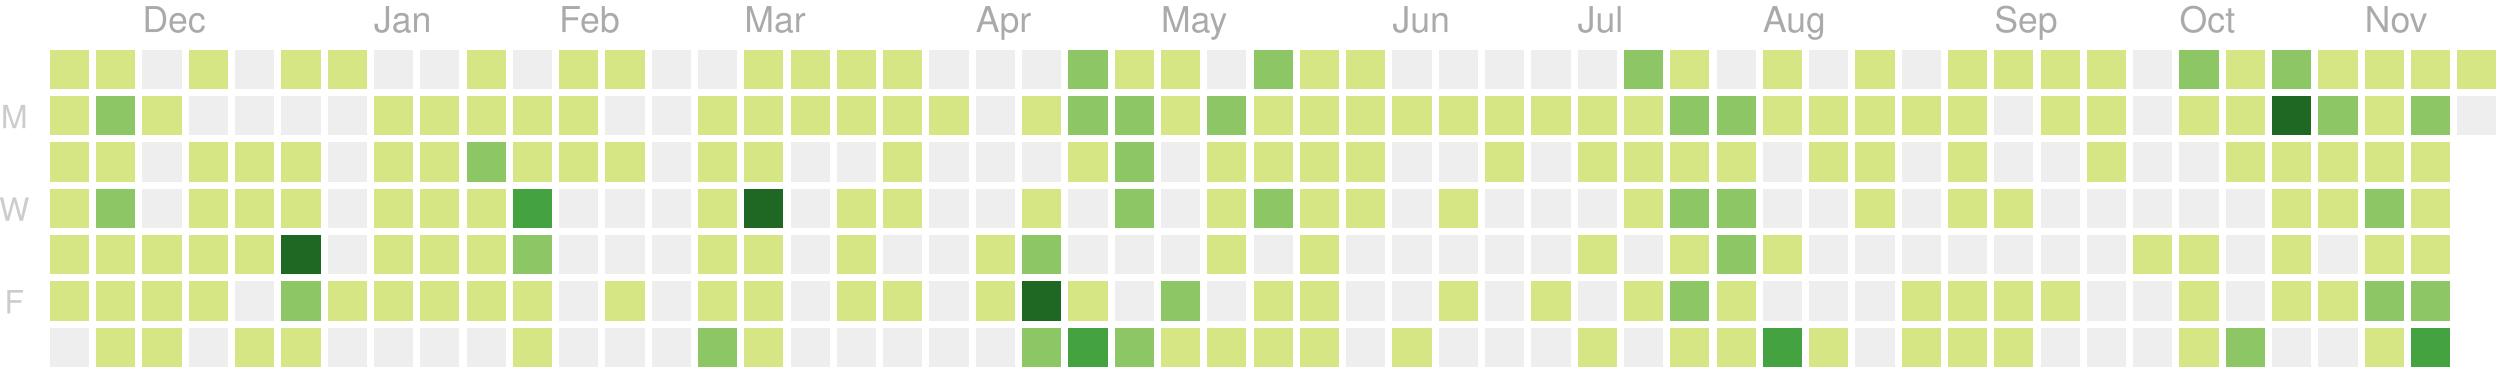
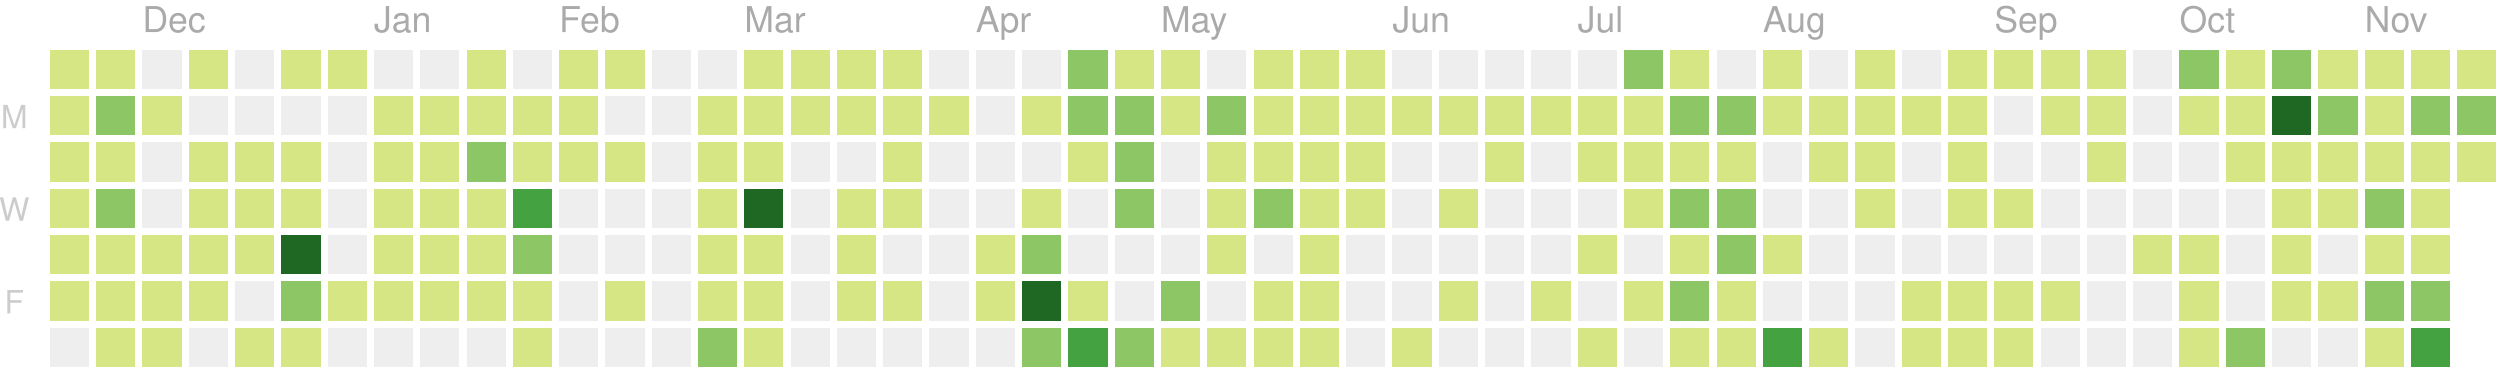
<svg xmlns="http://www.w3.org/2000/svg" version="1.1" width="702" height="104">
  <rect style="fill:#d6e685;shape-rendering:crispedges;" data-score="1" data-date="2019-11-17" x="14" y="14" width="11" height="11" />
  <rect style="fill:#d6e685;shape-rendering:crispedges;" data-score="8" data-date="2019-11-24" x="27" y="14" width="11" height="11" />
  <rect style="fill:#eeeeee;shape-rendering:crispedges;" data-score="0" data-date="2019-12-01" x="40" y="14" width="11" height="11" />
  <rect style="fill:#d6e685;shape-rendering:crispedges;" data-score="1" data-date="2019-12-08" x="53" y="14" width="11" height="11" />
  <rect style="fill:#eeeeee;shape-rendering:crispedges;" data-score="0" data-date="2019-12-15" x="66" y="14" width="11" height="11" />
  <rect style="fill:#d6e685;shape-rendering:crispedges;" data-score="3" data-date="2019-12-22" x="79" y="14" width="11" height="11" />
  <rect style="fill:#d6e685;shape-rendering:crispedges;" data-score="1" data-date="2019-12-29" x="92" y="14" width="11" height="11" />
  <rect style="fill:#eeeeee;shape-rendering:crispedges;" data-score="0" data-date="2020-01-05" x="105" y="14" width="11" height="11" />
  <rect style="fill:#eeeeee;shape-rendering:crispedges;" data-score="0" data-date="2020-01-12" x="118" y="14" width="11" height="11" />
  <rect style="fill:#d6e685;shape-rendering:crispedges;" data-score="3" data-date="2020-01-19" x="131" y="14" width="11" height="11" />
  <rect style="fill:#eeeeee;shape-rendering:crispedges;" data-score="0" data-date="2020-01-26" x="144" y="14" width="11" height="11" />
  <rect style="fill:#d6e685;shape-rendering:crispedges;" data-score="3" data-date="2020-02-02" x="157" y="14" width="11" height="11" />
  <rect style="fill:#d6e685;shape-rendering:crispedges;" data-score="1" data-date="2020-02-09" x="170" y="14" width="11" height="11" />
  <rect style="fill:#eeeeee;shape-rendering:crispedges;" data-score="0" data-date="2020-02-16" x="183" y="14" width="11" height="11" />
  <rect style="fill:#eeeeee;shape-rendering:crispedges;" data-score="0" data-date="2020-02-23" x="196" y="14" width="11" height="11" />
  <rect style="fill:#d6e685;shape-rendering:crispedges;" data-score="3" data-date="2020-03-01" x="209" y="14" width="11" height="11" />
  <rect style="fill:#d6e685;shape-rendering:crispedges;" data-score="6" data-date="2020-03-08" x="222" y="14" width="11" height="11" />
  <rect style="fill:#d6e685;shape-rendering:crispedges;" data-score="4" data-date="2020-03-15" x="235" y="14" width="11" height="11" />
  <rect style="fill:#d6e685;shape-rendering:crispedges;" data-score="1" data-date="2020-03-22" x="248" y="14" width="11" height="11" />
  <rect style="fill:#eeeeee;shape-rendering:crispedges;" data-score="0" data-date="2020-03-29" x="261" y="14" width="11" height="11" />
  <rect style="fill:#eeeeee;shape-rendering:crispedges;" data-score="0" data-date="2020-04-05" x="274" y="14" width="11" height="11" />
  <rect style="fill:#eeeeee;shape-rendering:crispedges;" data-score="0" data-date="2020-04-12" x="287" y="14" width="11" height="11" />
  <rect style="fill:#8cc665;shape-rendering:crispedges;" data-score="15" data-date="2020-04-19" x="300" y="14" width="11" height="11" />
  <rect style="fill:#d6e685;shape-rendering:crispedges;" data-score="9" data-date="2020-04-26" x="313" y="14" width="11" height="11" />
  <rect style="fill:#d6e685;shape-rendering:crispedges;" data-score="6" data-date="2020-05-03" x="326" y="14" width="11" height="11" />
  <rect style="fill:#eeeeee;shape-rendering:crispedges;" data-score="0" data-date="2020-05-10" x="339" y="14" width="11" height="11" />
-   <rect style="fill:#8cc665;shape-rendering:crispedges;" data-score="12" data-date="2020-05-17" x="352" y="14" width="11" height="11" />
+   <rect style="fill:#d6e685;shape-rendering:crispedges;" data-score="9" data-date="2020-05-17" x="352" y="14" width="11" height="11" />
  <rect style="fill:#d6e685;shape-rendering:crispedges;" data-score="1" data-date="2020-05-24" x="365" y="14" width="11" height="11" />
  <rect style="fill:#d6e685;shape-rendering:crispedges;" data-score="11" data-date="2020-05-31" x="378" y="14" width="11" height="11" />
  <rect style="fill:#eeeeee;shape-rendering:crispedges;" data-score="0" data-date="2020-06-07" x="391" y="14" width="11" height="11" />
  <rect style="fill:#eeeeee;shape-rendering:crispedges;" data-score="0" data-date="2020-06-14" x="404" y="14" width="11" height="11" />
  <rect style="fill:#eeeeee;shape-rendering:crispedges;" data-score="0" data-date="2020-06-21" x="417" y="14" width="11" height="11" />
  <rect style="fill:#eeeeee;shape-rendering:crispedges;" data-score="0" data-date="2020-06-28" x="430" y="14" width="11" height="11" />
  <rect style="fill:#eeeeee;shape-rendering:crispedges;" data-score="0" data-date="2020-07-05" x="443" y="14" width="11" height="11" />
  <rect style="fill:#8cc665;shape-rendering:crispedges;" data-score="14" data-date="2020-07-12" x="456" y="14" width="11" height="11" />
  <rect style="fill:#d6e685;shape-rendering:crispedges;" data-score="11" data-date="2020-07-19" x="469" y="14" width="11" height="11" />
  <rect style="fill:#eeeeee;shape-rendering:crispedges;" data-score="0" data-date="2020-07-26" x="482" y="14" width="11" height="11" />
  <rect style="fill:#d6e685;shape-rendering:crispedges;" data-score="3" data-date="2020-08-02" x="495" y="14" width="11" height="11" />
  <rect style="fill:#eeeeee;shape-rendering:crispedges;" data-score="0" data-date="2020-08-09" x="508" y="14" width="11" height="11" />
  <rect style="fill:#d6e685;shape-rendering:crispedges;" data-score="4" data-date="2020-08-16" x="521" y="14" width="11" height="11" />
  <rect style="fill:#eeeeee;shape-rendering:crispedges;" data-score="0" data-date="2020-08-23" x="534" y="14" width="11" height="11" />
  <rect style="fill:#d6e685;shape-rendering:crispedges;" data-score="2" data-date="2020-08-30" x="547" y="14" width="11" height="11" />
  <rect style="fill:#d6e685;shape-rendering:crispedges;" data-score="1" data-date="2020-09-06" x="560" y="14" width="11" height="11" />
  <rect style="fill:#d6e685;shape-rendering:crispedges;" data-score="1" data-date="2020-09-13" x="573" y="14" width="11" height="11" />
  <rect style="fill:#d6e685;shape-rendering:crispedges;" data-score="4" data-date="2020-09-20" x="586" y="14" width="11" height="11" />
  <rect style="fill:#eeeeee;shape-rendering:crispedges;" data-score="0" data-date="2020-09-27" x="599" y="14" width="11" height="11" />
  <rect style="fill:#8cc665;shape-rendering:crispedges;" data-score="20" data-date="2020-10-04" x="612" y="14" width="11" height="11" />
  <rect style="fill:#d6e685;shape-rendering:crispedges;" data-score="6" data-date="2020-10-11" x="625" y="14" width="11" height="11" />
  <rect style="fill:#8cc665;shape-rendering:crispedges;" data-score="15" data-date="2020-10-18" x="638" y="14" width="11" height="11" />
  <rect style="fill:#d6e685;shape-rendering:crispedges;" data-score="11" data-date="2020-10-25" x="651" y="14" width="11" height="11" />
  <rect style="fill:#d6e685;shape-rendering:crispedges;" data-score="2" data-date="2020-11-01" x="664" y="14" width="11" height="11" />
  <rect style="fill:#d6e685;shape-rendering:crispedges;" data-score="9" data-date="2020-11-08" x="677" y="14" width="11" height="11" />
  <rect style="fill:#d6e685;shape-rendering:crispedges;" data-score="1" data-date="2020-11-15" x="690" y="14" width="11" height="11" />
  <rect style="fill:#d6e685;shape-rendering:crispedges;" data-score="2" data-date="2019-11-18" x="14" y="27" width="11" height="11" />
  <rect style="fill:#8cc665;shape-rendering:crispedges;" data-score="16" data-date="2019-11-25" x="27" y="27" width="11" height="11" />
  <rect style="fill:#d6e685;shape-rendering:crispedges;" data-score="1" data-date="2019-12-02" x="40" y="27" width="11" height="11" />
  <rect style="fill:#eeeeee;shape-rendering:crispedges;" data-score="0" data-date="2019-12-09" x="53" y="27" width="11" height="11" />
  <rect style="fill:#eeeeee;shape-rendering:crispedges;" data-score="0" data-date="2019-12-16" x="66" y="27" width="11" height="11" />
  <rect style="fill:#eeeeee;shape-rendering:crispedges;" data-score="0" data-date="2019-12-23" x="79" y="27" width="11" height="11" />
  <rect style="fill:#eeeeee;shape-rendering:crispedges;" data-score="0" data-date="2019-12-30" x="92" y="27" width="11" height="11" />
  <rect style="fill:#d6e685;shape-rendering:crispedges;" data-score="7" data-date="2020-01-06" x="105" y="27" width="11" height="11" />
  <rect style="fill:#d6e685;shape-rendering:crispedges;" data-score="5" data-date="2020-01-13" x="118" y="27" width="11" height="11" />
  <rect style="fill:#d6e685;shape-rendering:crispedges;" data-score="10" data-date="2020-01-20" x="131" y="27" width="11" height="11" />
  <rect style="fill:#d6e685;shape-rendering:crispedges;" data-score="3" data-date="2020-01-27" x="144" y="27" width="11" height="11" />
  <rect style="fill:#d6e685;shape-rendering:crispedges;" data-score="4" data-date="2020-02-03" x="157" y="27" width="11" height="11" />
  <rect style="fill:#eeeeee;shape-rendering:crispedges;" data-score="0" data-date="2020-02-10" x="170" y="27" width="11" height="11" />
  <rect style="fill:#eeeeee;shape-rendering:crispedges;" data-score="0" data-date="2020-02-17" x="183" y="27" width="11" height="11" />
  <rect style="fill:#d6e685;shape-rendering:crispedges;" data-score="1" data-date="2020-02-24" x="196" y="27" width="11" height="11" />
  <rect style="fill:#d6e685;shape-rendering:crispedges;" data-score="1" data-date="2020-03-02" x="209" y="27" width="11" height="11" />
  <rect style="fill:#d6e685;shape-rendering:crispedges;" data-score="1" data-date="2020-03-09" x="222" y="27" width="11" height="11" />
  <rect style="fill:#d6e685;shape-rendering:crispedges;" data-score="1" data-date="2020-03-16" x="235" y="27" width="11" height="11" />
  <rect style="fill:#d6e685;shape-rendering:crispedges;" data-score="2" data-date="2020-03-23" x="248" y="27" width="11" height="11" />
  <rect style="fill:#d6e685;shape-rendering:crispedges;" data-score="1" data-date="2020-03-30" x="261" y="27" width="11" height="11" />
  <rect style="fill:#eeeeee;shape-rendering:crispedges;" data-score="0" data-date="2020-04-06" x="274" y="27" width="11" height="11" />
  <rect style="fill:#d6e685;shape-rendering:crispedges;" data-score="1" data-date="2020-04-13" x="287" y="27" width="11" height="11" />
  <rect style="fill:#8cc665;shape-rendering:crispedges;" data-score="17" data-date="2020-04-20" x="300" y="27" width="11" height="11" />
  <rect style="fill:#8cc665;shape-rendering:crispedges;" data-score="14" data-date="2020-04-27" x="313" y="27" width="11" height="11" />
  <rect style="fill:#d6e685;shape-rendering:crispedges;" data-score="7" data-date="2020-05-04" x="326" y="27" width="11" height="11" />
  <rect style="fill:#8cc665;shape-rendering:crispedges;" data-score="15" data-date="2020-05-11" x="339" y="27" width="11" height="11" />
  <rect style="fill:#d6e685;shape-rendering:crispedges;" data-score="7" data-date="2020-05-18" x="352" y="27" width="11" height="11" />
  <rect style="fill:#d6e685;shape-rendering:crispedges;" data-score="7" data-date="2020-05-25" x="365" y="27" width="11" height="11" />
  <rect style="fill:#d6e685;shape-rendering:crispedges;" data-score="8" data-date="2020-06-01" x="378" y="27" width="11" height="11" />
  <rect style="fill:#d6e685;shape-rendering:crispedges;" data-score="1" data-date="2020-06-08" x="391" y="27" width="11" height="11" />
  <rect style="fill:#d6e685;shape-rendering:crispedges;" data-score="1" data-date="2020-06-15" x="404" y="27" width="11" height="11" />
  <rect style="fill:#d6e685;shape-rendering:crispedges;" data-score="1" data-date="2020-06-22" x="417" y="27" width="11" height="11" />
  <rect style="fill:#d6e685;shape-rendering:crispedges;" data-score="1" data-date="2020-06-29" x="430" y="27" width="11" height="11" />
  <rect style="fill:#d6e685;shape-rendering:crispedges;" data-score="6" data-date="2020-07-06" x="443" y="27" width="11" height="11" />
  <rect style="fill:#d6e685;shape-rendering:crispedges;" data-score="1" data-date="2020-07-13" x="456" y="27" width="11" height="11" />
  <rect style="fill:#8cc665;shape-rendering:crispedges;" data-score="16" data-date="2020-07-20" x="469" y="27" width="11" height="11" />
  <rect style="fill:#8cc665;shape-rendering:crispedges;" data-score="17" data-date="2020-07-27" x="482" y="27" width="11" height="11" />
  <rect style="fill:#d6e685;shape-rendering:crispedges;" data-score="9" data-date="2020-08-03" x="495" y="27" width="11" height="11" />
  <rect style="fill:#d6e685;shape-rendering:crispedges;" data-score="1" data-date="2020-08-10" x="508" y="27" width="11" height="11" />
  <rect style="fill:#d6e685;shape-rendering:crispedges;" data-score="1" data-date="2020-08-17" x="521" y="27" width="11" height="11" />
  <rect style="fill:#d6e685;shape-rendering:crispedges;" data-score="1" data-date="2020-08-24" x="534" y="27" width="11" height="11" />
  <rect style="fill:#d6e685;shape-rendering:crispedges;" data-score="2" data-date="2020-08-31" x="547" y="27" width="11" height="11" />
  <rect style="fill:#eeeeee;shape-rendering:crispedges;" data-score="0" data-date="2020-09-07" x="560" y="27" width="11" height="11" />
  <rect style="fill:#d6e685;shape-rendering:crispedges;" data-score="2" data-date="2020-09-14" x="573" y="27" width="11" height="11" />
  <rect style="fill:#d6e685;shape-rendering:crispedges;" data-score="3" data-date="2020-09-21" x="586" y="27" width="11" height="11" />
  <rect style="fill:#eeeeee;shape-rendering:crispedges;" data-score="0" data-date="2020-09-28" x="599" y="27" width="11" height="11" />
  <rect style="fill:#d6e685;shape-rendering:crispedges;" data-score="2" data-date="2020-10-05" x="612" y="27" width="11" height="11" />
  <rect style="fill:#d6e685;shape-rendering:crispedges;" data-score="2" data-date="2020-10-12" x="625" y="27" width="11" height="11" />
  <rect style="fill:#1e6823;shape-rendering:crispedges;" data-score="46" data-date="2020-10-19" x="638" y="27" width="11" height="11" />
-   <rect style="fill:#8cc665;shape-rendering:crispedges;" data-score="19" data-date="2020-10-26" x="651" y="27" width="11" height="11" />
+   <rect style="fill:#8cc665;shape-rendering:crispedges;" data-score="18" data-date="2020-10-26" x="651" y="27" width="11" height="11" />
  <rect style="fill:#d6e685;shape-rendering:crispedges;" data-score="4" data-date="2020-11-02" x="664" y="27" width="11" height="11" />
  <rect style="fill:#8cc665;shape-rendering:crispedges;" data-score="12" data-date="2020-11-09" x="677" y="27" width="11" height="11" />
-   <rect style="fill:#eeeeee;shape-rendering:crispedges;" data-score="0" data-date="2020-11-16" x="690" y="27" width="11" height="11" />
+   <rect style="fill:#8cc665;shape-rendering:crispedges;" data-score="13" data-date="2020-11-16" x="690" y="27" width="11" height="11" />
  <rect style="fill:#d6e685;shape-rendering:crispedges;" data-score="8" data-date="2019-11-19" x="14" y="40" width="11" height="11" />
  <rect style="fill:#d6e685;shape-rendering:crispedges;" data-score="4" data-date="2019-11-26" x="27" y="40" width="11" height="11" />
  <rect style="fill:#eeeeee;shape-rendering:crispedges;" data-score="0" data-date="2019-12-03" x="40" y="40" width="11" height="11" />
  <rect style="fill:#d6e685;shape-rendering:crispedges;" data-score="2" data-date="2019-12-10" x="53" y="40" width="11" height="11" />
  <rect style="fill:#d6e685;shape-rendering:crispedges;" data-score="5" data-date="2019-12-17" x="66" y="40" width="11" height="11" />
  <rect style="fill:#d6e685;shape-rendering:crispedges;" data-score="1" data-date="2019-12-24" x="79" y="40" width="11" height="11" />
  <rect style="fill:#eeeeee;shape-rendering:crispedges;" data-score="0" data-date="2019-12-31" x="92" y="40" width="11" height="11" />
  <rect style="fill:#d6e685;shape-rendering:crispedges;" data-score="1" data-date="2020-01-07" x="105" y="40" width="11" height="11" />
  <rect style="fill:#d6e685;shape-rendering:crispedges;" data-score="10" data-date="2020-01-14" x="118" y="40" width="11" height="11" />
  <rect style="fill:#8cc665;shape-rendering:crispedges;" data-score="18" data-date="2020-01-21" x="131" y="40" width="11" height="11" />
  <rect style="fill:#d6e685;shape-rendering:crispedges;" data-score="6" data-date="2020-01-28" x="144" y="40" width="11" height="11" />
  <rect style="fill:#d6e685;shape-rendering:crispedges;" data-score="8" data-date="2020-02-04" x="157" y="40" width="11" height="11" />
  <rect style="fill:#d6e685;shape-rendering:crispedges;" data-score="1" data-date="2020-02-11" x="170" y="40" width="11" height="11" />
  <rect style="fill:#eeeeee;shape-rendering:crispedges;" data-score="0" data-date="2020-02-18" x="183" y="40" width="11" height="11" />
  <rect style="fill:#d6e685;shape-rendering:crispedges;" data-score="1" data-date="2020-02-25" x="196" y="40" width="11" height="11" />
  <rect style="fill:#d6e685;shape-rendering:crispedges;" data-score="8" data-date="2020-03-03" x="209" y="40" width="11" height="11" />
  <rect style="fill:#eeeeee;shape-rendering:crispedges;" data-score="0" data-date="2020-03-10" x="222" y="40" width="11" height="11" />
  <rect style="fill:#eeeeee;shape-rendering:crispedges;" data-score="0" data-date="2020-03-17" x="235" y="40" width="11" height="11" />
  <rect style="fill:#d6e685;shape-rendering:crispedges;" data-score="7" data-date="2020-03-24" x="248" y="40" width="11" height="11" />
  <rect style="fill:#eeeeee;shape-rendering:crispedges;" data-score="0" data-date="2020-03-31" x="261" y="40" width="11" height="11" />
  <rect style="fill:#eeeeee;shape-rendering:crispedges;" data-score="0" data-date="2020-04-07" x="274" y="40" width="11" height="11" />
  <rect style="fill:#eeeeee;shape-rendering:crispedges;" data-score="0" data-date="2020-04-14" x="287" y="40" width="11" height="11" />
  <rect style="fill:#d6e685;shape-rendering:crispedges;" data-score="1" data-date="2020-04-21" x="300" y="40" width="11" height="11" />
  <rect style="fill:#8cc665;shape-rendering:crispedges;" data-score="15" data-date="2020-04-28" x="313" y="40" width="11" height="11" />
  <rect style="fill:#eeeeee;shape-rendering:crispedges;" data-score="0" data-date="2020-05-05" x="326" y="40" width="11" height="11" />
  <rect style="fill:#d6e685;shape-rendering:crispedges;" data-score="3" data-date="2020-05-12" x="339" y="40" width="11" height="11" />
  <rect style="fill:#d6e685;shape-rendering:crispedges;" data-score="3" data-date="2020-05-19" x="352" y="40" width="11" height="11" />
  <rect style="fill:#d6e685;shape-rendering:crispedges;" data-score="2" data-date="2020-05-26" x="365" y="40" width="11" height="11" />
  <rect style="fill:#d6e685;shape-rendering:crispedges;" data-score="5" data-date="2020-06-02" x="378" y="40" width="11" height="11" />
  <rect style="fill:#eeeeee;shape-rendering:crispedges;" data-score="0" data-date="2020-06-09" x="391" y="40" width="11" height="11" />
  <rect style="fill:#eeeeee;shape-rendering:crispedges;" data-score="0" data-date="2020-06-16" x="404" y="40" width="11" height="11" />
  <rect style="fill:#d6e685;shape-rendering:crispedges;" data-score="1" data-date="2020-06-23" x="417" y="40" width="11" height="11" />
  <rect style="fill:#eeeeee;shape-rendering:crispedges;" data-score="0" data-date="2020-06-30" x="430" y="40" width="11" height="11" />
  <rect style="fill:#d6e685;shape-rendering:crispedges;" data-score="6" data-date="2020-07-07" x="443" y="40" width="11" height="11" />
  <rect style="fill:#d6e685;shape-rendering:crispedges;" data-score="6" data-date="2020-07-14" x="456" y="40" width="11" height="11" />
  <rect style="fill:#d6e685;shape-rendering:crispedges;" data-score="5" data-date="2020-07-21" x="469" y="40" width="11" height="11" />
  <rect style="fill:#d6e685;shape-rendering:crispedges;" data-score="8" data-date="2020-07-28" x="482" y="40" width="11" height="11" />
  <rect style="fill:#eeeeee;shape-rendering:crispedges;" data-score="0" data-date="2020-08-04" x="495" y="40" width="11" height="11" />
  <rect style="fill:#d6e685;shape-rendering:crispedges;" data-score="1" data-date="2020-08-11" x="508" y="40" width="11" height="11" />
  <rect style="fill:#d6e685;shape-rendering:crispedges;" data-score="1" data-date="2020-08-18" x="521" y="40" width="11" height="11" />
  <rect style="fill:#eeeeee;shape-rendering:crispedges;" data-score="0" data-date="2020-08-25" x="534" y="40" width="11" height="11" />
  <rect style="fill:#d6e685;shape-rendering:crispedges;" data-score="3" data-date="2020-09-01" x="547" y="40" width="11" height="11" />
  <rect style="fill:#eeeeee;shape-rendering:crispedges;" data-score="0" data-date="2020-09-08" x="560" y="40" width="11" height="11" />
  <rect style="fill:#eeeeee;shape-rendering:crispedges;" data-score="0" data-date="2020-09-15" x="573" y="40" width="11" height="11" />
  <rect style="fill:#d6e685;shape-rendering:crispedges;" data-score="1" data-date="2020-09-22" x="586" y="40" width="11" height="11" />
  <rect style="fill:#eeeeee;shape-rendering:crispedges;" data-score="0" data-date="2020-09-29" x="599" y="40" width="11" height="11" />
  <rect style="fill:#eeeeee;shape-rendering:crispedges;" data-score="0" data-date="2020-10-06" x="612" y="40" width="11" height="11" />
  <rect style="fill:#d6e685;shape-rendering:crispedges;" data-score="1" data-date="2020-10-13" x="625" y="40" width="11" height="11" />
  <rect style="fill:#d6e685;shape-rendering:crispedges;" data-score="7" data-date="2020-10-20" x="638" y="40" width="11" height="11" />
  <rect style="fill:#d6e685;shape-rendering:crispedges;" data-score="3" data-date="2020-10-27" x="651" y="40" width="11" height="11" />
  <rect style="fill:#d6e685;shape-rendering:crispedges;" data-score="11" data-date="2020-11-03" x="664" y="40" width="11" height="11" />
  <rect style="fill:#d6e685;shape-rendering:crispedges;" data-score="3" data-date="2020-11-10" x="677" y="40" width="11" height="11" />
+   <rect style="fill:#d6e685;shape-rendering:crispedges;" data-score="1" data-date="2020-11-17" x="690" y="40" width="11" height="11" />
  <rect style="fill:#d6e685;shape-rendering:crispedges;" data-score="6" data-date="2019-11-20" x="14" y="53" width="11" height="11" />
  <rect style="fill:#8cc665;shape-rendering:crispedges;" data-score="13" data-date="2019-11-27" x="27" y="53" width="11" height="11" />
  <rect style="fill:#eeeeee;shape-rendering:crispedges;" data-score="0" data-date="2019-12-04" x="40" y="53" width="11" height="11" />
  <rect style="fill:#d6e685;shape-rendering:crispedges;" data-score="4" data-date="2019-12-11" x="53" y="53" width="11" height="11" />
  <rect style="fill:#d6e685;shape-rendering:crispedges;" data-score="5" data-date="2019-12-18" x="66" y="53" width="11" height="11" />
  <rect style="fill:#d6e685;shape-rendering:crispedges;" data-score="9" data-date="2019-12-25" x="79" y="53" width="11" height="11" />
  <rect style="fill:#eeeeee;shape-rendering:crispedges;" data-score="0" data-date="2020-01-01" x="92" y="53" width="11" height="11" />
  <rect style="fill:#d6e685;shape-rendering:crispedges;" data-score="1" data-date="2020-01-08" x="105" y="53" width="11" height="11" />
  <rect style="fill:#d6e685;shape-rendering:crispedges;" data-score="4" data-date="2020-01-15" x="118" y="53" width="11" height="11" />
  <rect style="fill:#d6e685;shape-rendering:crispedges;" data-score="3" data-date="2020-01-22" x="131" y="53" width="11" height="11" />
  <rect style="fill:#44a340;shape-rendering:crispedges;" data-score="24" data-date="2020-01-29" x="144" y="53" width="11" height="11" />
  <rect style="fill:#eeeeee;shape-rendering:crispedges;" data-score="0" data-date="2020-02-05" x="157" y="53" width="11" height="11" />
  <rect style="fill:#eeeeee;shape-rendering:crispedges;" data-score="0" data-date="2020-02-12" x="170" y="53" width="11" height="11" />
  <rect style="fill:#eeeeee;shape-rendering:crispedges;" data-score="0" data-date="2020-02-19" x="183" y="53" width="11" height="11" />
  <rect style="fill:#d6e685;shape-rendering:crispedges;" data-score="5" data-date="2020-02-26" x="196" y="53" width="11" height="11" />
  <rect style="fill:#1e6823;shape-rendering:crispedges;" data-score="37" data-date="2020-03-04" x="209" y="53" width="11" height="11" />
  <rect style="fill:#eeeeee;shape-rendering:crispedges;" data-score="0" data-date="2020-03-11" x="222" y="53" width="11" height="11" />
  <rect style="fill:#d6e685;shape-rendering:crispedges;" data-score="8" data-date="2020-03-18" x="235" y="53" width="11" height="11" />
  <rect style="fill:#d6e685;shape-rendering:crispedges;" data-score="1" data-date="2020-03-25" x="248" y="53" width="11" height="11" />
  <rect style="fill:#eeeeee;shape-rendering:crispedges;" data-score="0" data-date="2020-04-01" x="261" y="53" width="11" height="11" />
  <rect style="fill:#eeeeee;shape-rendering:crispedges;" data-score="0" data-date="2020-04-08" x="274" y="53" width="11" height="11" />
  <rect style="fill:#d6e685;shape-rendering:crispedges;" data-score="3" data-date="2020-04-15" x="287" y="53" width="11" height="11" />
  <rect style="fill:#eeeeee;shape-rendering:crispedges;" data-score="0" data-date="2020-04-22" x="300" y="53" width="11" height="11" />
  <rect style="fill:#8cc665;shape-rendering:crispedges;" data-score="18" data-date="2020-04-29" x="313" y="53" width="11" height="11" />
  <rect style="fill:#eeeeee;shape-rendering:crispedges;" data-score="0" data-date="2020-05-06" x="326" y="53" width="11" height="11" />
  <rect style="fill:#d6e685;shape-rendering:crispedges;" data-score="4" data-date="2020-05-13" x="339" y="53" width="11" height="11" />
  <rect style="fill:#8cc665;shape-rendering:crispedges;" data-score="15" data-date="2020-05-20" x="352" y="53" width="11" height="11" />
  <rect style="fill:#d6e685;shape-rendering:crispedges;" data-score="1" data-date="2020-05-27" x="365" y="53" width="11" height="11" />
  <rect style="fill:#d6e685;shape-rendering:crispedges;" data-score="1" data-date="2020-06-03" x="378" y="53" width="11" height="11" />
  <rect style="fill:#eeeeee;shape-rendering:crispedges;" data-score="0" data-date="2020-06-10" x="391" y="53" width="11" height="11" />
  <rect style="fill:#d6e685;shape-rendering:crispedges;" data-score="1" data-date="2020-06-17" x="404" y="53" width="11" height="11" />
  <rect style="fill:#eeeeee;shape-rendering:crispedges;" data-score="0" data-date="2020-06-24" x="417" y="53" width="11" height="11" />
  <rect style="fill:#eeeeee;shape-rendering:crispedges;" data-score="0" data-date="2020-07-01" x="430" y="53" width="11" height="11" />
  <rect style="fill:#eeeeee;shape-rendering:crispedges;" data-score="0" data-date="2020-07-08" x="443" y="53" width="11" height="11" />
  <rect style="fill:#d6e685;shape-rendering:crispedges;" data-score="5" data-date="2020-07-15" x="456" y="53" width="11" height="11" />
  <rect style="fill:#8cc665;shape-rendering:crispedges;" data-score="15" data-date="2020-07-22" x="469" y="53" width="11" height="11" />
  <rect style="fill:#8cc665;shape-rendering:crispedges;" data-score="13" data-date="2020-07-29" x="482" y="53" width="11" height="11" />
  <rect style="fill:#eeeeee;shape-rendering:crispedges;" data-score="0" data-date="2020-08-05" x="495" y="53" width="11" height="11" />
  <rect style="fill:#eeeeee;shape-rendering:crispedges;" data-score="0" data-date="2020-08-12" x="508" y="53" width="11" height="11" />
  <rect style="fill:#d6e685;shape-rendering:crispedges;" data-score="1" data-date="2020-08-19" x="521" y="53" width="11" height="11" />
  <rect style="fill:#eeeeee;shape-rendering:crispedges;" data-score="0" data-date="2020-08-26" x="534" y="53" width="11" height="11" />
  <rect style="fill:#d6e685;shape-rendering:crispedges;" data-score="1" data-date="2020-09-02" x="547" y="53" width="11" height="11" />
  <rect style="fill:#d6e685;shape-rendering:crispedges;" data-score="2" data-date="2020-09-09" x="560" y="53" width="11" height="11" />
  <rect style="fill:#eeeeee;shape-rendering:crispedges;" data-score="0" data-date="2020-09-16" x="573" y="53" width="11" height="11" />
  <rect style="fill:#eeeeee;shape-rendering:crispedges;" data-score="0" data-date="2020-09-23" x="586" y="53" width="11" height="11" />
  <rect style="fill:#eeeeee;shape-rendering:crispedges;" data-score="0" data-date="2020-09-30" x="599" y="53" width="11" height="11" />
  <rect style="fill:#eeeeee;shape-rendering:crispedges;" data-score="0" data-date="2020-10-07" x="612" y="53" width="11" height="11" />
  <rect style="fill:#eeeeee;shape-rendering:crispedges;" data-score="0" data-date="2020-10-14" x="625" y="53" width="11" height="11" />
  <rect style="fill:#d6e685;shape-rendering:crispedges;" data-score="2" data-date="2020-10-21" x="638" y="53" width="11" height="11" />
  <rect style="fill:#d6e685;shape-rendering:crispedges;" data-score="5" data-date="2020-10-28" x="651" y="53" width="11" height="11" />
  <rect style="fill:#8cc665;shape-rendering:crispedges;" data-score="14" data-date="2020-11-04" x="664" y="53" width="11" height="11" />
  <rect style="fill:#d6e685;shape-rendering:crispedges;" data-score="11" data-date="2020-11-11" x="677" y="53" width="11" height="11" />
  <rect style="fill:#d6e685;shape-rendering:crispedges;" data-score="2" data-date="2019-11-21" x="14" y="66" width="11" height="11" />
  <rect style="fill:#d6e685;shape-rendering:crispedges;" data-score="4" data-date="2019-11-28" x="27" y="66" width="11" height="11" />
  <rect style="fill:#d6e685;shape-rendering:crispedges;" data-score="1" data-date="2019-12-05" x="40" y="66" width="11" height="11" />
  <rect style="fill:#d6e685;shape-rendering:crispedges;" data-score="6" data-date="2019-12-12" x="53" y="66" width="11" height="11" />
  <rect style="fill:#d6e685;shape-rendering:crispedges;" data-score="1" data-date="2019-12-19" x="66" y="66" width="11" height="11" />
  <rect style="fill:#1e6823;shape-rendering:crispedges;" data-score="35" data-date="2019-12-26" x="79" y="66" width="11" height="11" />
  <rect style="fill:#eeeeee;shape-rendering:crispedges;" data-score="0" data-date="2020-01-02" x="92" y="66" width="11" height="11" />
  <rect style="fill:#d6e685;shape-rendering:crispedges;" data-score="6" data-date="2020-01-09" x="105" y="66" width="11" height="11" />
  <rect style="fill:#d6e685;shape-rendering:crispedges;" data-score="2" data-date="2020-01-16" x="118" y="66" width="11" height="11" />
  <rect style="fill:#d6e685;shape-rendering:crispedges;" data-score="2" data-date="2020-01-23" x="131" y="66" width="11" height="11" />
  <rect style="fill:#8cc665;shape-rendering:crispedges;" data-score="16" data-date="2020-01-30" x="144" y="66" width="11" height="11" />
  <rect style="fill:#eeeeee;shape-rendering:crispedges;" data-score="0" data-date="2020-02-06" x="157" y="66" width="11" height="11" />
  <rect style="fill:#eeeeee;shape-rendering:crispedges;" data-score="0" data-date="2020-02-13" x="170" y="66" width="11" height="11" />
  <rect style="fill:#eeeeee;shape-rendering:crispedges;" data-score="0" data-date="2020-02-20" x="183" y="66" width="11" height="11" />
  <rect style="fill:#d6e685;shape-rendering:crispedges;" data-score="3" data-date="2020-02-27" x="196" y="66" width="11" height="11" />
  <rect style="fill:#d6e685;shape-rendering:crispedges;" data-score="1" data-date="2020-03-05" x="209" y="66" width="11" height="11" />
  <rect style="fill:#eeeeee;shape-rendering:crispedges;" data-score="0" data-date="2020-03-12" x="222" y="66" width="11" height="11" />
  <rect style="fill:#d6e685;shape-rendering:crispedges;" data-score="1" data-date="2020-03-19" x="235" y="66" width="11" height="11" />
  <rect style="fill:#eeeeee;shape-rendering:crispedges;" data-score="0" data-date="2020-03-26" x="248" y="66" width="11" height="11" />
  <rect style="fill:#eeeeee;shape-rendering:crispedges;" data-score="0" data-date="2020-04-02" x="261" y="66" width="11" height="11" />
  <rect style="fill:#d6e685;shape-rendering:crispedges;" data-score="2" data-date="2020-04-09" x="274" y="66" width="11" height="11" />
  <rect style="fill:#8cc665;shape-rendering:crispedges;" data-score="21" data-date="2020-04-16" x="287" y="66" width="11" height="11" />
  <rect style="fill:#eeeeee;shape-rendering:crispedges;" data-score="0" data-date="2020-04-23" x="300" y="66" width="11" height="11" />
  <rect style="fill:#eeeeee;shape-rendering:crispedges;" data-score="0" data-date="2020-04-30" x="313" y="66" width="11" height="11" />
  <rect style="fill:#eeeeee;shape-rendering:crispedges;" data-score="0" data-date="2020-05-07" x="326" y="66" width="11" height="11" />
  <rect style="fill:#d6e685;shape-rendering:crispedges;" data-score="1" data-date="2020-05-14" x="339" y="66" width="11" height="11" />
  <rect style="fill:#eeeeee;shape-rendering:crispedges;" data-score="0" data-date="2020-05-21" x="352" y="66" width="11" height="11" />
  <rect style="fill:#d6e685;shape-rendering:crispedges;" data-score="1" data-date="2020-05-28" x="365" y="66" width="11" height="11" />
  <rect style="fill:#eeeeee;shape-rendering:crispedges;" data-score="0" data-date="2020-06-04" x="378" y="66" width="11" height="11" />
  <rect style="fill:#eeeeee;shape-rendering:crispedges;" data-score="0" data-date="2020-06-11" x="391" y="66" width="11" height="11" />
  <rect style="fill:#eeeeee;shape-rendering:crispedges;" data-score="0" data-date="2020-06-18" x="404" y="66" width="11" height="11" />
  <rect style="fill:#eeeeee;shape-rendering:crispedges;" data-score="0" data-date="2020-06-25" x="417" y="66" width="11" height="11" />
  <rect style="fill:#eeeeee;shape-rendering:crispedges;" data-score="0" data-date="2020-07-02" x="430" y="66" width="11" height="11" />
  <rect style="fill:#d6e685;shape-rendering:crispedges;" data-score="2" data-date="2020-07-09" x="443" y="66" width="11" height="11" />
  <rect style="fill:#eeeeee;shape-rendering:crispedges;" data-score="0" data-date="2020-07-16" x="456" y="66" width="11" height="11" />
  <rect style="fill:#d6e685;shape-rendering:crispedges;" data-score="7" data-date="2020-07-23" x="469" y="66" width="11" height="11" />
  <rect style="fill:#8cc665;shape-rendering:crispedges;" data-score="19" data-date="2020-07-30" x="482" y="66" width="11" height="11" />
  <rect style="fill:#d6e685;shape-rendering:crispedges;" data-score="1" data-date="2020-08-06" x="495" y="66" width="11" height="11" />
  <rect style="fill:#eeeeee;shape-rendering:crispedges;" data-score="0" data-date="2020-08-13" x="508" y="66" width="11" height="11" />
  <rect style="fill:#eeeeee;shape-rendering:crispedges;" data-score="0" data-date="2020-08-20" x="521" y="66" width="11" height="11" />
  <rect style="fill:#eeeeee;shape-rendering:crispedges;" data-score="0" data-date="2020-08-27" x="534" y="66" width="11" height="11" />
  <rect style="fill:#eeeeee;shape-rendering:crispedges;" data-score="0" data-date="2020-09-03" x="547" y="66" width="11" height="11" />
  <rect style="fill:#eeeeee;shape-rendering:crispedges;" data-score="0" data-date="2020-09-10" x="560" y="66" width="11" height="11" />
  <rect style="fill:#eeeeee;shape-rendering:crispedges;" data-score="0" data-date="2020-09-17" x="573" y="66" width="11" height="11" />
  <rect style="fill:#eeeeee;shape-rendering:crispedges;" data-score="0" data-date="2020-09-24" x="586" y="66" width="11" height="11" />
  <rect style="fill:#d6e685;shape-rendering:crispedges;" data-score="1" data-date="2020-10-01" x="599" y="66" width="11" height="11" />
  <rect style="fill:#d6e685;shape-rendering:crispedges;" data-score="1" data-date="2020-10-08" x="612" y="66" width="11" height="11" />
  <rect style="fill:#eeeeee;shape-rendering:crispedges;" data-score="0" data-date="2020-10-15" x="625" y="66" width="11" height="11" />
  <rect style="fill:#d6e685;shape-rendering:crispedges;" data-score="4" data-date="2020-10-22" x="638" y="66" width="11" height="11" />
  <rect style="fill:#eeeeee;shape-rendering:crispedges;" data-score="0" data-date="2020-10-29" x="651" y="66" width="11" height="11" />
  <rect style="fill:#d6e685;shape-rendering:crispedges;" data-score="2" data-date="2020-11-05" x="664" y="66" width="11" height="11" />
  <rect style="fill:#d6e685;shape-rendering:crispedges;" data-score="4" data-date="2020-11-12" x="677" y="66" width="11" height="11" />
  <rect style="fill:#d6e685;shape-rendering:crispedges;" data-score="4" data-date="2019-11-22" x="14" y="79" width="11" height="11" />
  <rect style="fill:#d6e685;shape-rendering:crispedges;" data-score="1" data-date="2019-11-29" x="27" y="79" width="11" height="11" />
  <rect style="fill:#d6e685;shape-rendering:crispedges;" data-score="4" data-date="2019-12-06" x="40" y="79" width="11" height="11" />
  <rect style="fill:#d6e685;shape-rendering:crispedges;" data-score="1" data-date="2019-12-13" x="53" y="79" width="11" height="11" />
  <rect style="fill:#eeeeee;shape-rendering:crispedges;" data-score="0" data-date="2019-12-20" x="66" y="79" width="11" height="11" />
  <rect style="fill:#8cc665;shape-rendering:crispedges;" data-score="15" data-date="2019-12-27" x="79" y="79" width="11" height="11" />
  <rect style="fill:#d6e685;shape-rendering:crispedges;" data-score="5" data-date="2020-01-03" x="92" y="79" width="11" height="11" />
  <rect style="fill:#d6e685;shape-rendering:crispedges;" data-score="8" data-date="2020-01-10" x="105" y="79" width="11" height="11" />
  <rect style="fill:#d6e685;shape-rendering:crispedges;" data-score="4" data-date="2020-01-17" x="118" y="79" width="11" height="11" />
  <rect style="fill:#d6e685;shape-rendering:crispedges;" data-score="2" data-date="2020-01-24" x="131" y="79" width="11" height="11" />
  <rect style="fill:#d6e685;shape-rendering:crispedges;" data-score="1" data-date="2020-01-31" x="144" y="79" width="11" height="11" />
  <rect style="fill:#eeeeee;shape-rendering:crispedges;" data-score="0" data-date="2020-02-07" x="157" y="79" width="11" height="11" />
  <rect style="fill:#d6e685;shape-rendering:crispedges;" data-score="5" data-date="2020-02-14" x="170" y="79" width="11" height="11" />
  <rect style="fill:#eeeeee;shape-rendering:crispedges;" data-score="0" data-date="2020-02-21" x="183" y="79" width="11" height="11" />
  <rect style="fill:#d6e685;shape-rendering:crispedges;" data-score="1" data-date="2020-02-28" x="196" y="79" width="11" height="11" />
  <rect style="fill:#d6e685;shape-rendering:crispedges;" data-score="1" data-date="2020-03-06" x="209" y="79" width="11" height="11" />
  <rect style="fill:#eeeeee;shape-rendering:crispedges;" data-score="0" data-date="2020-03-13" x="222" y="79" width="11" height="11" />
  <rect style="fill:#d6e685;shape-rendering:crispedges;" data-score="1" data-date="2020-03-20" x="235" y="79" width="11" height="11" />
  <rect style="fill:#d6e685;shape-rendering:crispedges;" data-score="5" data-date="2020-03-27" x="248" y="79" width="11" height="11" />
  <rect style="fill:#eeeeee;shape-rendering:crispedges;" data-score="0" data-date="2020-04-03" x="261" y="79" width="11" height="11" />
  <rect style="fill:#d6e685;shape-rendering:crispedges;" data-score="1" data-date="2020-04-10" x="274" y="79" width="11" height="11" />
  <rect style="fill:#1e6823;shape-rendering:crispedges;" data-score="35" data-date="2020-04-17" x="287" y="79" width="11" height="11" />
  <rect style="fill:#d6e685;shape-rendering:crispedges;" data-score="5" data-date="2020-04-24" x="300" y="79" width="11" height="11" />
  <rect style="fill:#eeeeee;shape-rendering:crispedges;" data-score="0" data-date="2020-05-01" x="313" y="79" width="11" height="11" />
  <rect style="fill:#8cc665;shape-rendering:crispedges;" data-score="17" data-date="2020-05-08" x="326" y="79" width="11" height="11" />
  <rect style="fill:#eeeeee;shape-rendering:crispedges;" data-score="0" data-date="2020-05-15" x="339" y="79" width="11" height="11" />
  <rect style="fill:#d6e685;shape-rendering:crispedges;" data-score="2" data-date="2020-05-22" x="352" y="79" width="11" height="11" />
  <rect style="fill:#d6e685;shape-rendering:crispedges;" data-score="1" data-date="2020-05-29" x="365" y="79" width="11" height="11" />
  <rect style="fill:#eeeeee;shape-rendering:crispedges;" data-score="0" data-date="2020-06-05" x="378" y="79" width="11" height="11" />
  <rect style="fill:#eeeeee;shape-rendering:crispedges;" data-score="0" data-date="2020-06-12" x="391" y="79" width="11" height="11" />
  <rect style="fill:#d6e685;shape-rendering:crispedges;" data-score="1" data-date="2020-06-19" x="404" y="79" width="11" height="11" />
  <rect style="fill:#eeeeee;shape-rendering:crispedges;" data-score="0" data-date="2020-06-26" x="417" y="79" width="11" height="11" />
-   <rect style="fill:#d6e685;shape-rendering:crispedges;" data-score="4" data-date="2020-07-03" x="430" y="79" width="11" height="11" />
+   <rect style="fill:#d6e685;shape-rendering:crispedges;" data-score="3" data-date="2020-07-03" x="430" y="79" width="11" height="11" />
  <rect style="fill:#eeeeee;shape-rendering:crispedges;" data-score="0" data-date="2020-07-10" x="443" y="79" width="11" height="11" />
  <rect style="fill:#d6e685;shape-rendering:crispedges;" data-score="2" data-date="2020-07-17" x="456" y="79" width="11" height="11" />
  <rect style="fill:#8cc665;shape-rendering:crispedges;" data-score="13" data-date="2020-07-24" x="469" y="79" width="11" height="11" />
  <rect style="fill:#d6e685;shape-rendering:crispedges;" data-score="3" data-date="2020-07-31" x="482" y="79" width="11" height="11" />
  <rect style="fill:#eeeeee;shape-rendering:crispedges;" data-score="0" data-date="2020-08-07" x="495" y="79" width="11" height="11" />
  <rect style="fill:#eeeeee;shape-rendering:crispedges;" data-score="0" data-date="2020-08-14" x="508" y="79" width="11" height="11" />
  <rect style="fill:#eeeeee;shape-rendering:crispedges;" data-score="0" data-date="2020-08-21" x="521" y="79" width="11" height="11" />
  <rect style="fill:#d6e685;shape-rendering:crispedges;" data-score="1" data-date="2020-08-28" x="534" y="79" width="11" height="11" />
  <rect style="fill:#d6e685;shape-rendering:crispedges;" data-score="2" data-date="2020-09-04" x="547" y="79" width="11" height="11" />
  <rect style="fill:#d6e685;shape-rendering:crispedges;" data-score="1" data-date="2020-09-11" x="560" y="79" width="11" height="11" />
  <rect style="fill:#d6e685;shape-rendering:crispedges;" data-score="1" data-date="2020-09-18" x="573" y="79" width="11" height="11" />
  <rect style="fill:#eeeeee;shape-rendering:crispedges;" data-score="0" data-date="2020-09-25" x="586" y="79" width="11" height="11" />
  <rect style="fill:#eeeeee;shape-rendering:crispedges;" data-score="0" data-date="2020-10-02" x="599" y="79" width="11" height="11" />
  <rect style="fill:#d6e685;shape-rendering:crispedges;" data-score="2" data-date="2020-10-09" x="612" y="79" width="11" height="11" />
  <rect style="fill:#eeeeee;shape-rendering:crispedges;" data-score="0" data-date="2020-10-16" x="625" y="79" width="11" height="11" />
  <rect style="fill:#d6e685;shape-rendering:crispedges;" data-score="2" data-date="2020-10-23" x="638" y="79" width="11" height="11" />
  <rect style="fill:#d6e685;shape-rendering:crispedges;" data-score="9" data-date="2020-10-30" x="651" y="79" width="11" height="11" />
  <rect style="fill:#8cc665;shape-rendering:crispedges;" data-score="13" data-date="2020-11-06" x="664" y="79" width="11" height="11" />
  <rect style="fill:#8cc665;shape-rendering:crispedges;" data-score="16" data-date="2020-11-13" x="677" y="79" width="11" height="11" />
  <rect style="fill:#eeeeee;shape-rendering:crispedges;" data-score="0" data-date="2019-11-23" x="14" y="92" width="11" height="11" />
  <rect style="fill:#d6e685;shape-rendering:crispedges;" data-score="6" data-date="2019-11-30" x="27" y="92" width="11" height="11" />
  <rect style="fill:#d6e685;shape-rendering:crispedges;" data-score="1" data-date="2019-12-07" x="40" y="92" width="11" height="11" />
  <rect style="fill:#eeeeee;shape-rendering:crispedges;" data-score="0" data-date="2019-12-14" x="53" y="92" width="11" height="11" />
  <rect style="fill:#d6e685;shape-rendering:crispedges;" data-score="9" data-date="2019-12-21" x="66" y="92" width="11" height="11" />
  <rect style="fill:#d6e685;shape-rendering:crispedges;" data-score="1" data-date="2019-12-28" x="79" y="92" width="11" height="11" />
  <rect style="fill:#eeeeee;shape-rendering:crispedges;" data-score="0" data-date="2020-01-04" x="92" y="92" width="11" height="11" />
  <rect style="fill:#eeeeee;shape-rendering:crispedges;" data-score="0" data-date="2020-01-11" x="105" y="92" width="11" height="11" />
  <rect style="fill:#eeeeee;shape-rendering:crispedges;" data-score="0" data-date="2020-01-18" x="118" y="92" width="11" height="11" />
  <rect style="fill:#eeeeee;shape-rendering:crispedges;" data-score="0" data-date="2020-01-25" x="131" y="92" width="11" height="11" />
  <rect style="fill:#d6e685;shape-rendering:crispedges;" data-score="4" data-date="2020-02-01" x="144" y="92" width="11" height="11" />
  <rect style="fill:#eeeeee;shape-rendering:crispedges;" data-score="0" data-date="2020-02-08" x="157" y="92" width="11" height="11" />
  <rect style="fill:#eeeeee;shape-rendering:crispedges;" data-score="0" data-date="2020-02-15" x="170" y="92" width="11" height="11" />
  <rect style="fill:#eeeeee;shape-rendering:crispedges;" data-score="0" data-date="2020-02-22" x="183" y="92" width="11" height="11" />
  <rect style="fill:#8cc665;shape-rendering:crispedges;" data-score="12" data-date="2020-02-29" x="196" y="92" width="11" height="11" />
  <rect style="fill:#d6e685;shape-rendering:crispedges;" data-score="11" data-date="2020-03-07" x="209" y="92" width="11" height="11" />
  <rect style="fill:#eeeeee;shape-rendering:crispedges;" data-score="0" data-date="2020-03-14" x="222" y="92" width="11" height="11" />
  <rect style="fill:#eeeeee;shape-rendering:crispedges;" data-score="0" data-date="2020-03-21" x="235" y="92" width="11" height="11" />
  <rect style="fill:#eeeeee;shape-rendering:crispedges;" data-score="0" data-date="2020-03-28" x="248" y="92" width="11" height="11" />
  <rect style="fill:#eeeeee;shape-rendering:crispedges;" data-score="0" data-date="2020-04-04" x="261" y="92" width="11" height="11" />
  <rect style="fill:#eeeeee;shape-rendering:crispedges;" data-score="0" data-date="2020-04-11" x="274" y="92" width="11" height="11" />
  <rect style="fill:#8cc665;shape-rendering:crispedges;" data-score="23" data-date="2020-04-18" x="287" y="92" width="11" height="11" />
  <rect style="fill:#44a340;shape-rendering:crispedges;" data-score="29" data-date="2020-04-25" x="300" y="92" width="11" height="11" />
  <rect style="fill:#8cc665;shape-rendering:crispedges;" data-score="14" data-date="2020-05-02" x="313" y="92" width="11" height="11" />
  <rect style="fill:#d6e685;shape-rendering:crispedges;" data-score="4" data-date="2020-05-09" x="326" y="92" width="11" height="11" />
  <rect style="fill:#d6e685;shape-rendering:crispedges;" data-score="6" data-date="2020-05-16" x="339" y="92" width="11" height="11" />
  <rect style="fill:#d6e685;shape-rendering:crispedges;" data-score="3" data-date="2020-05-23" x="352" y="92" width="11" height="11" />
  <rect style="fill:#d6e685;shape-rendering:crispedges;" data-score="1" data-date="2020-05-30" x="365" y="92" width="11" height="11" />
  <rect style="fill:#eeeeee;shape-rendering:crispedges;" data-score="0" data-date="2020-06-06" x="378" y="92" width="11" height="11" />
  <rect style="fill:#d6e685;shape-rendering:crispedges;" data-score="4" data-date="2020-06-13" x="391" y="92" width="11" height="11" />
  <rect style="fill:#eeeeee;shape-rendering:crispedges;" data-score="0" data-date="2020-06-20" x="404" y="92" width="11" height="11" />
  <rect style="fill:#eeeeee;shape-rendering:crispedges;" data-score="0" data-date="2020-06-27" x="417" y="92" width="11" height="11" />
  <rect style="fill:#eeeeee;shape-rendering:crispedges;" data-score="0" data-date="2020-07-04" x="430" y="92" width="11" height="11" />
  <rect style="fill:#d6e685;shape-rendering:crispedges;" data-score="1" data-date="2020-07-11" x="443" y="92" width="11" height="11" />
  <rect style="fill:#eeeeee;shape-rendering:crispedges;" data-score="0" data-date="2020-07-18" x="456" y="92" width="11" height="11" />
  <rect style="fill:#d6e685;shape-rendering:crispedges;" data-score="2" data-date="2020-07-25" x="469" y="92" width="11" height="11" />
  <rect style="fill:#d6e685;shape-rendering:crispedges;" data-score="5" data-date="2020-08-01" x="482" y="92" width="11" height="11" />
  <rect style="fill:#44a340;shape-rendering:crispedges;" data-score="29" data-date="2020-08-08" x="495" y="92" width="11" height="11" />
  <rect style="fill:#d6e685;shape-rendering:crispedges;" data-score="4" data-date="2020-08-15" x="508" y="92" width="11" height="11" />
  <rect style="fill:#eeeeee;shape-rendering:crispedges;" data-score="0" data-date="2020-08-22" x="521" y="92" width="11" height="11" />
  <rect style="fill:#d6e685;shape-rendering:crispedges;" data-score="2" data-date="2020-08-29" x="534" y="92" width="11" height="11" />
  <rect style="fill:#d6e685;shape-rendering:crispedges;" data-score="2" data-date="2020-09-05" x="547" y="92" width="11" height="11" />
  <rect style="fill:#d6e685;shape-rendering:crispedges;" data-score="1" data-date="2020-09-12" x="560" y="92" width="11" height="11" />
  <rect style="fill:#eeeeee;shape-rendering:crispedges;" data-score="0" data-date="2020-09-19" x="573" y="92" width="11" height="11" />
  <rect style="fill:#eeeeee;shape-rendering:crispedges;" data-score="0" data-date="2020-09-26" x="586" y="92" width="11" height="11" />
  <rect style="fill:#eeeeee;shape-rendering:crispedges;" data-score="0" data-date="2020-10-03" x="599" y="92" width="11" height="11" />
  <rect style="fill:#d6e685;shape-rendering:crispedges;" data-score="3" data-date="2020-10-10" x="612" y="92" width="11" height="11" />
  <rect style="fill:#8cc665;shape-rendering:crispedges;" data-score="15" data-date="2020-10-17" x="625" y="92" width="11" height="11" />
  <rect style="fill:#eeeeee;shape-rendering:crispedges;" data-score="0" data-date="2020-10-24" x="638" y="92" width="11" height="11" />
  <rect style="fill:#eeeeee;shape-rendering:crispedges;" data-score="0" data-date="2020-10-31" x="651" y="92" width="11" height="11" />
  <rect style="fill:#d6e685;shape-rendering:crispedges;" data-score="9" data-date="2020-11-07" x="664" y="92" width="11" height="11" />
  <rect style="fill:#44a340;shape-rendering:crispedges;" data-score="30" data-date="2020-11-14" x="677" y="92" width="11" height="11" />
  <text style="fill:#ccc;text-anchor:middle;text-align:center;font:9px Helvetica, arial, freesans, clean, sans-serif;white-space:nowrap;display:none;" x="4" y="23">S</text>
  <text style="fill:#ccc;text-anchor:middle;text-align:center;font:9px Helvetica, arial, freesans, clean, sans-serif;white-space:nowrap;display:display;" x="4" y="36">M</text>
  <text style="fill:#ccc;text-anchor:middle;text-align:center;font:9px Helvetica, arial, freesans, clean, sans-serif;white-space:nowrap;display:none;" x="4" y="49">T</text>
  <text style="fill:#ccc;text-anchor:middle;text-align:center;font:9px Helvetica, arial, freesans, clean, sans-serif;white-space:nowrap;display:display;" x="4" y="62">W</text>
  <text style="fill:#ccc;text-anchor:middle;text-align:center;font:9px Helvetica, arial, freesans, clean, sans-serif;white-space:nowrap;display:none;" x="4" y="75">T</text>
  <text style="fill:#ccc;text-anchor:middle;text-align:center;font:9px Helvetica, arial, freesans, clean, sans-serif;white-space:nowrap;display:display;" x="4" y="88">F</text>
  <text style="fill:#ccc;text-anchor:middle;text-align:center;font:9px Helvetica, arial, freesans, clean, sans-serif;white-space:nowrap;display:none;" x="4" y="101">S</text>
  <text style="fill:#aaa;text-align:center;font:10px Helvetica, arial, freesans, clean, sans-serif;white-space:nowrap;display:block;" x="40" y="9">Dec</text>
  <text style="fill:#aaa;text-align:center;font:10px Helvetica, arial, freesans, clean, sans-serif;white-space:nowrap;display:block;" x="105" y="9">Jan</text>
  <text style="fill:#aaa;text-align:center;font:10px Helvetica, arial, freesans, clean, sans-serif;white-space:nowrap;display:block;" x="157" y="9">Feb</text>
  <text style="fill:#aaa;text-align:center;font:10px Helvetica, arial, freesans, clean, sans-serif;white-space:nowrap;display:block;" x="209" y="9">Mar</text>
  <text style="fill:#aaa;text-align:center;font:10px Helvetica, arial, freesans, clean, sans-serif;white-space:nowrap;display:block;" x="274" y="9">Apr</text>
  <text style="fill:#aaa;text-align:center;font:10px Helvetica, arial, freesans, clean, sans-serif;white-space:nowrap;display:block;" x="326" y="9">May</text>
  <text style="fill:#aaa;text-align:center;font:10px Helvetica, arial, freesans, clean, sans-serif;white-space:nowrap;display:block;" x="391" y="9">Jun</text>
  <text style="fill:#aaa;text-align:center;font:10px Helvetica, arial, freesans, clean, sans-serif;white-space:nowrap;display:block;" x="443" y="9">Jul</text>
  <text style="fill:#aaa;text-align:center;font:10px Helvetica, arial, freesans, clean, sans-serif;white-space:nowrap;display:block;" x="495" y="9">Aug</text>
  <text style="fill:#aaa;text-align:center;font:10px Helvetica, arial, freesans, clean, sans-serif;white-space:nowrap;display:block;" x="560" y="9">Sep</text>
  <text style="fill:#aaa;text-align:center;font:10px Helvetica, arial, freesans, clean, sans-serif;white-space:nowrap;display:block;" x="612" y="9">Oct</text>
  <text style="fill:#aaa;text-align:center;font:10px Helvetica, arial, freesans, clean, sans-serif;white-space:nowrap;display:block;" x="664" y="9">Nov</text>
</svg>
